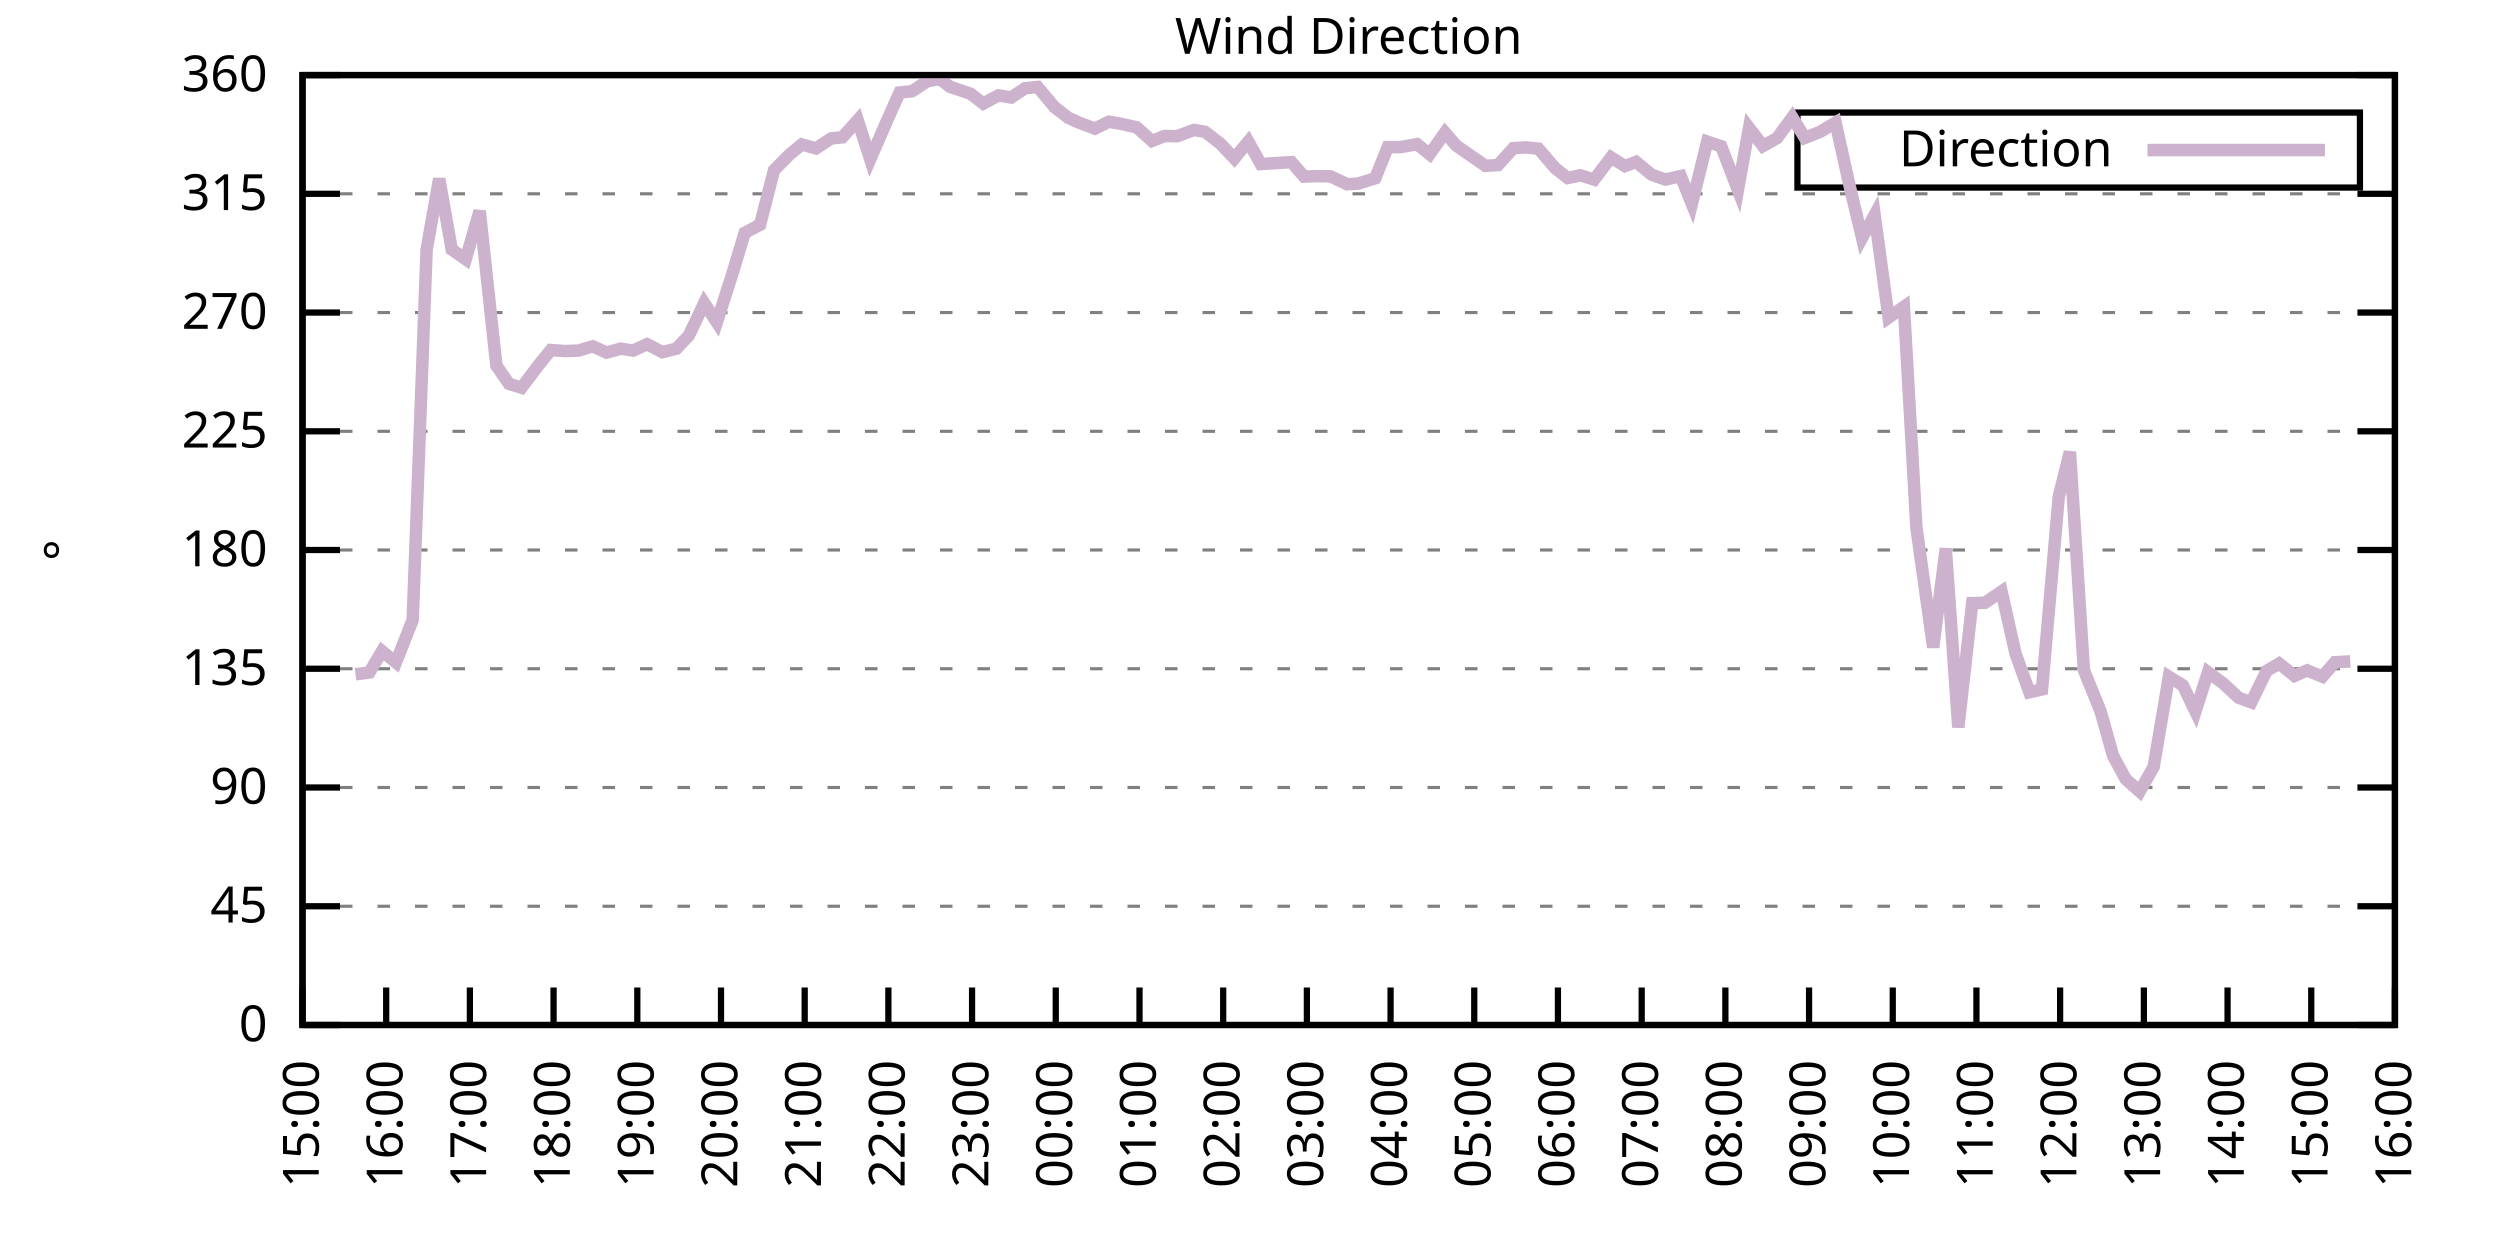
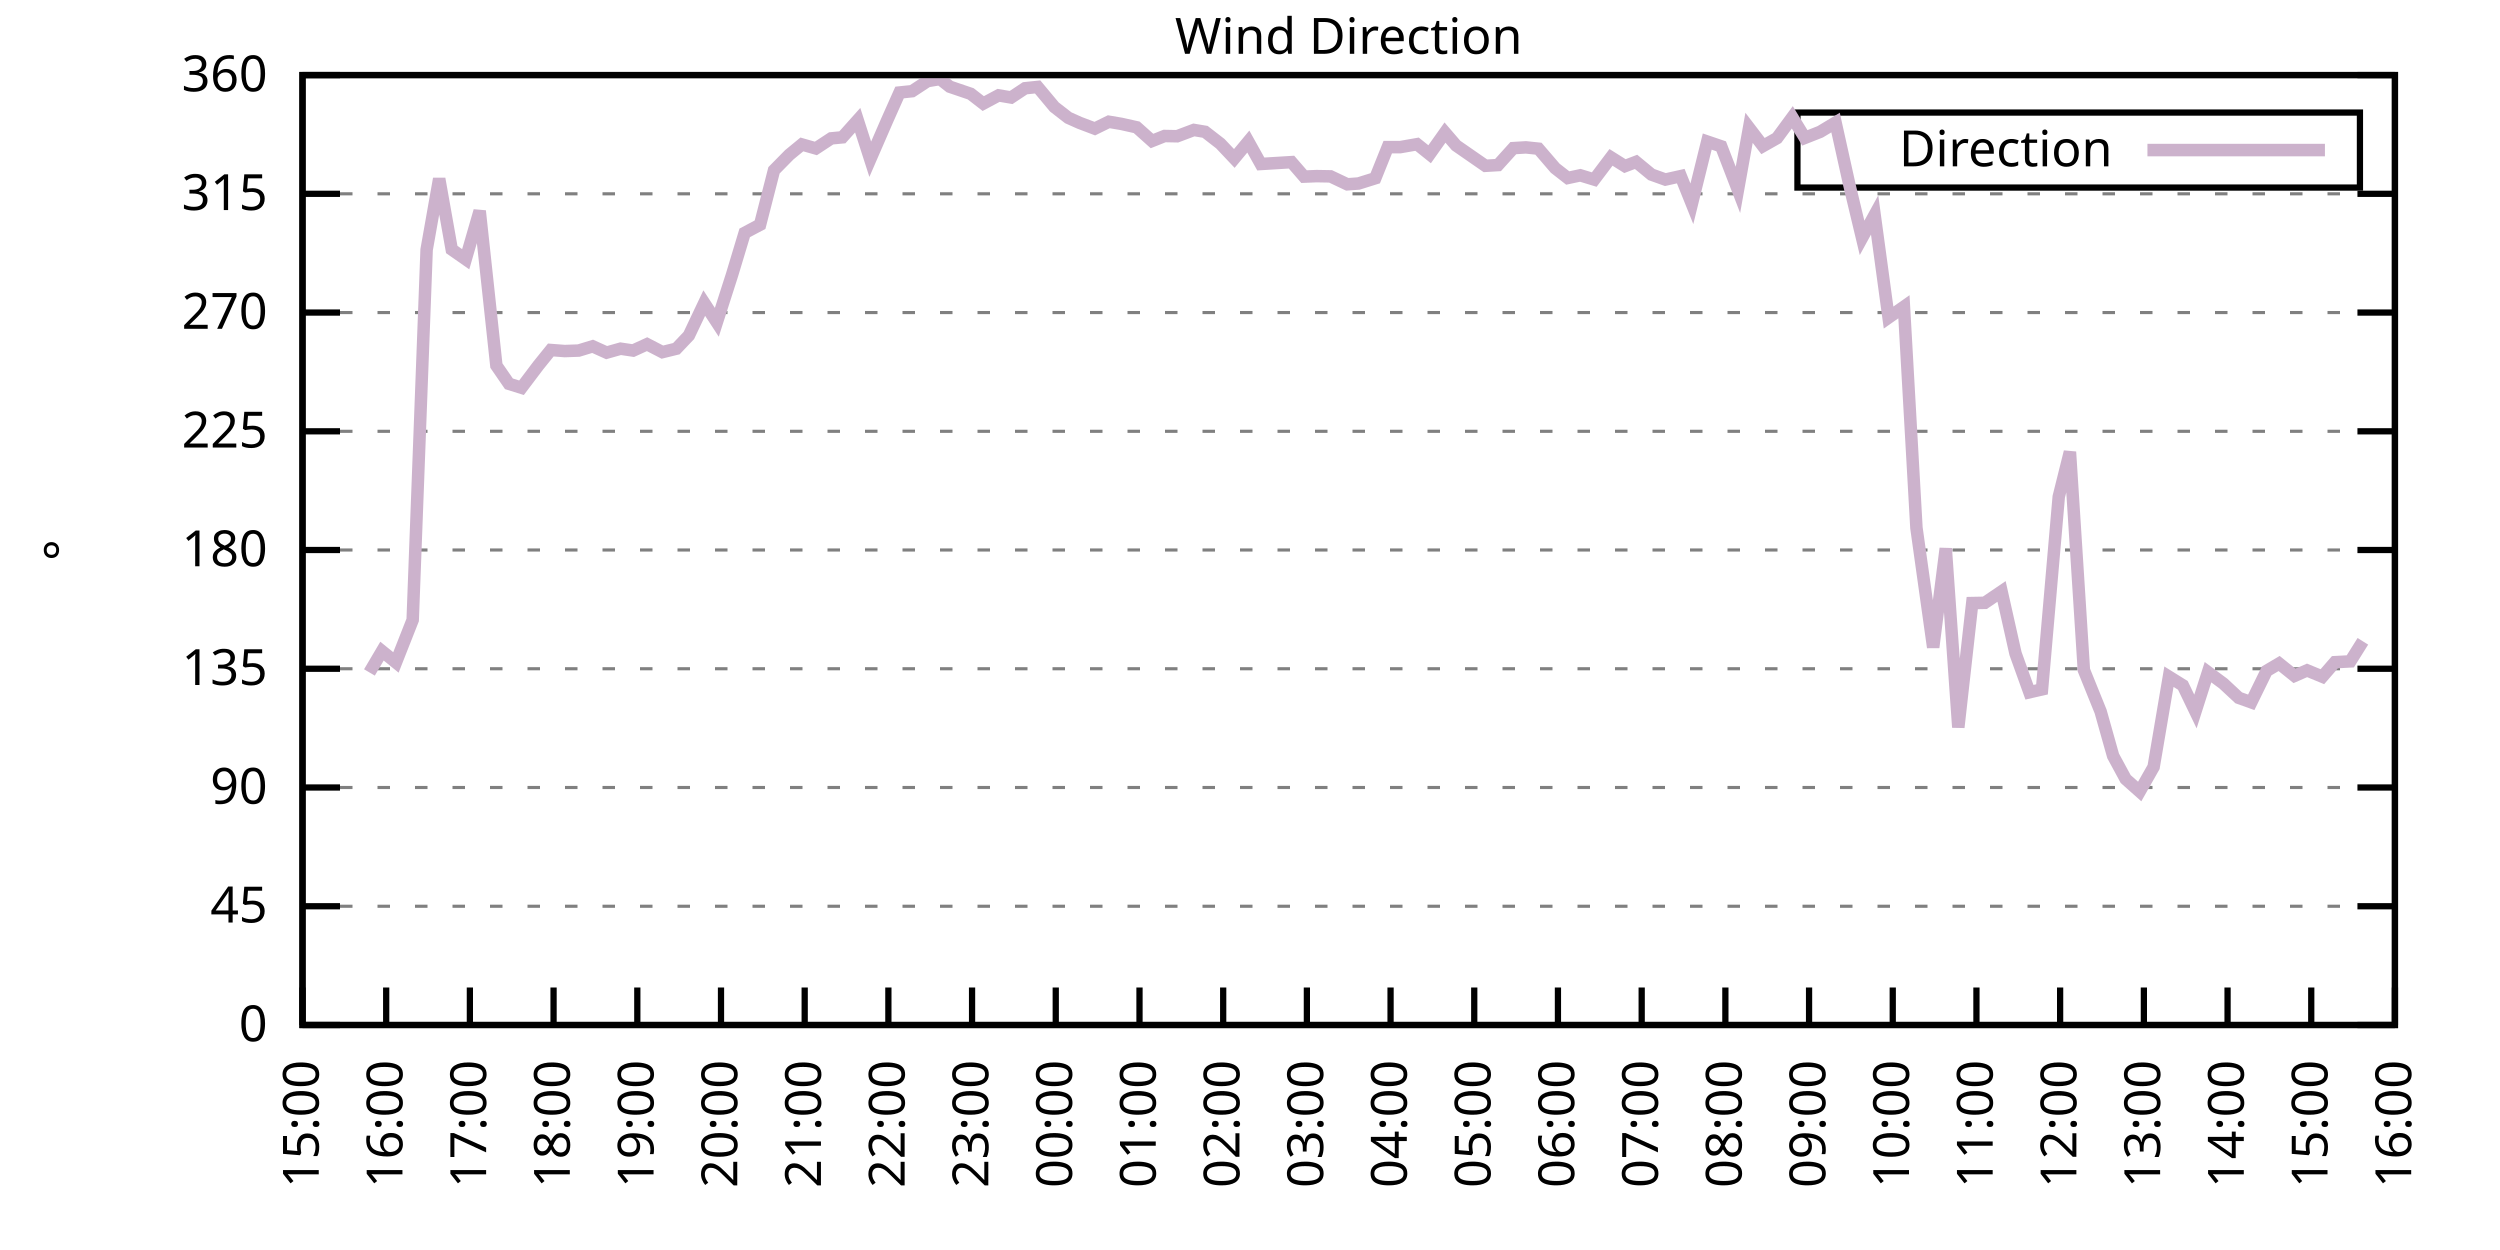
<svg xmlns="http://www.w3.org/2000/svg" xmlns:xlink="http://www.w3.org/1999/xlink" width="400" height="200" viewBox="0 0 400 200">
  <g id="gnuplot_canvas">
    <rect x="0" y="0" width="400" height="200" fill="none" />
    <defs>
      <circle id="gpDot" r="0.5" stroke-width="0.5" stroke="currentColor" />
      <path id="gpPt0" stroke-width="0.333" stroke="currentColor" d="M-1,0 h2 M0,-1 v2" />
      <path id="gpPt1" stroke-width="0.333" stroke="currentColor" d="M-1,-1 L1,1 M1,-1 L-1,1" />
      <path id="gpPt2" stroke-width="0.333" stroke="currentColor" d="M-1,0 L1,0 M0,-1 L0,1 M-1,-1 L1,1 M-1,1 L1,-1" />
      <rect id="gpPt3" stroke-width="0.333" stroke="currentColor" x="-1" y="-1" width="2" height="2" />
      <rect id="gpPt4" stroke-width="0.333" stroke="currentColor" fill="currentColor" x="-1" y="-1" width="2" height="2" />
      <circle id="gpPt5" stroke-width="0.333" stroke="currentColor" cx="0" cy="0" r="1" />
      <use xlink:href="#gpPt5" id="gpPt6" fill="currentColor" stroke="none" />
      <path id="gpPt7" stroke-width="0.333" stroke="currentColor" d="M0,-1.33 L-1.33,0.67 L1.33,0.67 z" />
      <use xlink:href="#gpPt7" id="gpPt8" fill="currentColor" stroke="none" />
      <use xlink:href="#gpPt7" id="gpPt9" stroke="currentColor" transform="rotate(180)" />
      <use xlink:href="#gpPt9" id="gpPt10" fill="currentColor" stroke="none" />
      <use xlink:href="#gpPt3" id="gpPt11" stroke="currentColor" transform="rotate(45)" />
      <use xlink:href="#gpPt11" id="gpPt12" fill="currentColor" stroke="none" />
      <path id="gpPt13" stroke-width="0.333" stroke="currentColor" d="M0,1.330 L1.265,0.411 L0.782,-1.067 L-0.782,-1.076 L-1.265,0.411 z" />
      <use xlink:href="#gpPt13" id="gpPt14" fill="currentColor" stroke="none" />
      <filter id="textbox" filterUnits="objectBoundingBox" x="0" y="0" height="1" width="1">
        <feFlood flood-color="white" flood-opacity="1" result="bgnd" />
        <feComposite in="SourceGraphic" in2="bgnd" operator="atop" />
      </filter>
      <filter id="greybox" filterUnits="objectBoundingBox" x="0" y="0" height="1" width="1">
        <feFlood flood-color="lightgrey" flood-opacity="1" result="grey" />
        <feComposite in="SourceGraphic" in2="grey" operator="atop" />
      </filter>
    </defs>
    <g fill="none" color="white" stroke="currentColor" stroke-width="1.00" stroke-linecap="butt" stroke-linejoin="miter">
</g>
    <g fill="none" color="black" stroke="currentColor" stroke-width="1.00" stroke-linecap="butt" stroke-linejoin="miter">
      <g stroke="none" shape-rendering="crispEdges">
        <polygon fill="rgb(255, 255, 255)" points="48.40,164.00 383.18,164.00 383.18,12.02 48.40,12.02 " />
      </g>
    </g>
    <g fill="none" color="black" stroke="currentColor" stroke-width="1.00" stroke-linecap="butt" stroke-linejoin="miter">
</g>
    <g fill="none" color="black" stroke="black" stroke-width="0.50" stroke-linecap="butt" stroke-linejoin="miter">
</g>
    <g fill="none" color="gray" stroke="currentColor" stroke-width="0.50" stroke-linecap="butt" stroke-linejoin="miter">
      <path stroke="gray" stroke-dasharray="2,4" class="gridline" d="M48.40,164.00 L383.19,164.00  " />
    </g>
    <g fill="none" color="gray" stroke="gray" stroke-width="1.00" stroke-linecap="butt" stroke-linejoin="miter">
</g>
    <g fill="none" color="black" stroke="currentColor" stroke-width="1.00" stroke-linecap="butt" stroke-linejoin="miter">
      <path stroke="black" d="M48.40,164.00 L54.40,164.00 M383.19,164.00 L377.19,164.00  " />
      <g transform="translate(42.80,166.60)" stroke="none" fill="black" font-family="Sans" font-size="8.00" text-anchor="end">
        <text>
          <tspan font-family="Sans"> 0</tspan>
        </text>
      </g>
    </g>
    <g fill="none" color="black" stroke="currentColor" stroke-width="1.00" stroke-linecap="butt" stroke-linejoin="miter">
</g>
    <g fill="none" color="black" stroke="black" stroke-width="0.50" stroke-linecap="butt" stroke-linejoin="miter">
</g>
    <g fill="none" color="gray" stroke="currentColor" stroke-width="0.50" stroke-linecap="butt" stroke-linejoin="miter">
      <path stroke="gray" stroke-dasharray="2,4" class="gridline" d="M48.40,145.00 L383.19,145.00  " />
    </g>
    <g fill="none" color="gray" stroke="gray" stroke-width="1.00" stroke-linecap="butt" stroke-linejoin="miter">
</g>
    <g fill="none" color="black" stroke="currentColor" stroke-width="1.00" stroke-linecap="butt" stroke-linejoin="miter">
      <path stroke="black" d="M48.40,145.00 L54.40,145.00 M383.19,145.00 L377.19,145.00  " />
      <g transform="translate(42.80,147.60)" stroke="none" fill="black" font-family="Sans" font-size="8.00" text-anchor="end">
        <text>
          <tspan font-family="Sans"> 45</tspan>
        </text>
      </g>
    </g>
    <g fill="none" color="black" stroke="currentColor" stroke-width="1.00" stroke-linecap="butt" stroke-linejoin="miter">
</g>
    <g fill="none" color="black" stroke="black" stroke-width="0.50" stroke-linecap="butt" stroke-linejoin="miter">
</g>
    <g fill="none" color="gray" stroke="currentColor" stroke-width="0.50" stroke-linecap="butt" stroke-linejoin="miter">
      <path stroke="gray" stroke-dasharray="2,4" class="gridline" d="M48.40,126.00 L383.19,126.00  " />
    </g>
    <g fill="none" color="gray" stroke="gray" stroke-width="1.00" stroke-linecap="butt" stroke-linejoin="miter">
</g>
    <g fill="none" color="black" stroke="currentColor" stroke-width="1.00" stroke-linecap="butt" stroke-linejoin="miter">
      <path stroke="black" d="M48.40,126.00 L54.40,126.00 M383.19,126.00 L377.19,126.00  " />
      <g transform="translate(42.80,128.60)" stroke="none" fill="black" font-family="Sans" font-size="8.00" text-anchor="end">
        <text>
          <tspan font-family="Sans"> 90</tspan>
        </text>
      </g>
    </g>
    <g fill="none" color="black" stroke="currentColor" stroke-width="1.00" stroke-linecap="butt" stroke-linejoin="miter">
</g>
    <g fill="none" color="black" stroke="black" stroke-width="0.50" stroke-linecap="butt" stroke-linejoin="miter">
</g>
    <g fill="none" color="gray" stroke="currentColor" stroke-width="0.50" stroke-linecap="butt" stroke-linejoin="miter">
      <path stroke="gray" stroke-dasharray="2,4" class="gridline" d="M48.40,107.00 L383.19,107.00  " />
    </g>
    <g fill="none" color="gray" stroke="gray" stroke-width="1.00" stroke-linecap="butt" stroke-linejoin="miter">
</g>
    <g fill="none" color="black" stroke="currentColor" stroke-width="1.00" stroke-linecap="butt" stroke-linejoin="miter">
      <path stroke="black" d="M48.40,107.00 L54.40,107.00 M383.19,107.00 L377.19,107.00  " />
      <g transform="translate(42.80,109.60)" stroke="none" fill="black" font-family="Sans" font-size="8.00" text-anchor="end">
        <text>
          <tspan font-family="Sans"> 135</tspan>
        </text>
      </g>
    </g>
    <g fill="none" color="black" stroke="currentColor" stroke-width="1.00" stroke-linecap="butt" stroke-linejoin="miter">
</g>
    <g fill="none" color="black" stroke="black" stroke-width="0.50" stroke-linecap="butt" stroke-linejoin="miter">
</g>
    <g fill="none" color="gray" stroke="currentColor" stroke-width="0.50" stroke-linecap="butt" stroke-linejoin="miter">
      <path stroke="gray" stroke-dasharray="2,4" class="gridline" d="M48.40,88.00 L383.19,88.00  " />
    </g>
    <g fill="none" color="gray" stroke="gray" stroke-width="1.00" stroke-linecap="butt" stroke-linejoin="miter">
</g>
    <g fill="none" color="black" stroke="currentColor" stroke-width="1.00" stroke-linecap="butt" stroke-linejoin="miter">
      <path stroke="black" d="M48.40,88.00 L54.40,88.00 M383.19,88.00 L377.19,88.00  " />
      <g transform="translate(42.80,90.60)" stroke="none" fill="black" font-family="Sans" font-size="8.00" text-anchor="end">
        <text>
          <tspan font-family="Sans"> 180</tspan>
        </text>
      </g>
    </g>
    <g fill="none" color="black" stroke="currentColor" stroke-width="1.00" stroke-linecap="butt" stroke-linejoin="miter">
</g>
    <g fill="none" color="black" stroke="black" stroke-width="0.50" stroke-linecap="butt" stroke-linejoin="miter">
</g>
    <g fill="none" color="gray" stroke="currentColor" stroke-width="0.50" stroke-linecap="butt" stroke-linejoin="miter">
      <path stroke="gray" stroke-dasharray="2,4" class="gridline" d="M48.40,69.01 L383.19,69.01  " />
    </g>
    <g fill="none" color="gray" stroke="gray" stroke-width="1.00" stroke-linecap="butt" stroke-linejoin="miter">
</g>
    <g fill="none" color="black" stroke="currentColor" stroke-width="1.00" stroke-linecap="butt" stroke-linejoin="miter">
      <path stroke="black" d="M48.40,69.01 L54.40,69.01 M383.19,69.01 L377.19,69.01  " />
      <g transform="translate(42.80,71.61)" stroke="none" fill="black" font-family="Sans" font-size="8.00" text-anchor="end">
        <text>
          <tspan font-family="Sans"> 225</tspan>
        </text>
      </g>
    </g>
    <g fill="none" color="black" stroke="currentColor" stroke-width="1.00" stroke-linecap="butt" stroke-linejoin="miter">
</g>
    <g fill="none" color="black" stroke="black" stroke-width="0.50" stroke-linecap="butt" stroke-linejoin="miter">
</g>
    <g fill="none" color="gray" stroke="currentColor" stroke-width="0.50" stroke-linecap="butt" stroke-linejoin="miter">
      <path stroke="gray" stroke-dasharray="2,4" class="gridline" d="M48.40,50.01 L383.19,50.01  " />
    </g>
    <g fill="none" color="gray" stroke="gray" stroke-width="1.00" stroke-linecap="butt" stroke-linejoin="miter">
</g>
    <g fill="none" color="black" stroke="currentColor" stroke-width="1.00" stroke-linecap="butt" stroke-linejoin="miter">
      <path stroke="black" d="M48.40,50.01 L54.40,50.01 M383.19,50.01 L377.19,50.01  " />
      <g transform="translate(42.80,52.61)" stroke="none" fill="black" font-family="Sans" font-size="8.00" text-anchor="end">
        <text>
          <tspan font-family="Sans"> 270</tspan>
        </text>
      </g>
    </g>
    <g fill="none" color="black" stroke="currentColor" stroke-width="1.00" stroke-linecap="butt" stroke-linejoin="miter">
</g>
    <g fill="none" color="black" stroke="black" stroke-width="0.50" stroke-linecap="butt" stroke-linejoin="miter">
</g>
    <g fill="none" color="gray" stroke="currentColor" stroke-width="0.50" stroke-linecap="butt" stroke-linejoin="miter">
      <path stroke="gray" stroke-dasharray="2,4" class="gridline" d="M48.40,31.01 L383.19,31.01  " />
    </g>
    <g fill="none" color="gray" stroke="gray" stroke-width="1.00" stroke-linecap="butt" stroke-linejoin="miter">
</g>
    <g fill="none" color="black" stroke="currentColor" stroke-width="1.00" stroke-linecap="butt" stroke-linejoin="miter">
      <path stroke="black" d="M48.40,31.01 L54.40,31.01 M383.19,31.01 L377.19,31.01  " />
      <g transform="translate(42.80,33.61)" stroke="none" fill="black" font-family="Sans" font-size="8.00" text-anchor="end">
        <text>
          <tspan font-family="Sans"> 315</tspan>
        </text>
      </g>
    </g>
    <g fill="none" color="black" stroke="currentColor" stroke-width="1.00" stroke-linecap="butt" stroke-linejoin="miter">
</g>
    <g fill="none" color="black" stroke="black" stroke-width="0.50" stroke-linecap="butt" stroke-linejoin="miter">
</g>
    <g fill="none" color="gray" stroke="currentColor" stroke-width="0.50" stroke-linecap="butt" stroke-linejoin="miter">
      <path stroke="gray" stroke-dasharray="2,4" class="gridline" d="M48.40,12.01 L383.19,12.01  " />
    </g>
    <g fill="none" color="gray" stroke="gray" stroke-width="1.00" stroke-linecap="butt" stroke-linejoin="miter">
</g>
    <g fill="none" color="black" stroke="currentColor" stroke-width="1.00" stroke-linecap="butt" stroke-linejoin="miter">
      <path stroke="black" d="M48.40,12.01 L54.40,12.01 M383.19,12.01 L377.19,12.01  " />
      <g transform="translate(42.80,14.61)" stroke="none" fill="black" font-family="Sans" font-size="8.00" text-anchor="end">
        <text>
          <tspan font-family="Sans"> 360</tspan>
        </text>
      </g>
    </g>
    <g fill="none" color="black" stroke="currentColor" stroke-width="1.00" stroke-linecap="butt" stroke-linejoin="miter">
      <path stroke="black" d="M48.40,164.00 L48.40,158.00  " />
      <g transform="translate(51.00,169.60) rotate(270.00)" stroke="none" fill="black" font-family="Sans" font-size="8.00" text-anchor="end">
        <text>
          <tspan font-family="Sans">15:00</tspan>
        </text>
      </g>
    </g>
    <g fill="none" color="black" stroke="currentColor" stroke-width="1.00" stroke-linecap="butt" stroke-linejoin="miter">
      <path stroke="black" d="M61.79,164.00 L61.79,158.00  " />
      <g transform="translate(64.39,169.60) rotate(270.00)" stroke="none" fill="black" font-family="Sans" font-size="8.00" text-anchor="end">
        <text>
          <tspan font-family="Sans">16:00</tspan>
        </text>
      </g>
    </g>
    <g fill="none" color="black" stroke="currentColor" stroke-width="1.00" stroke-linecap="butt" stroke-linejoin="miter">
      <path stroke="black" d="M75.18,164.00 L75.18,158.00  " />
      <g transform="translate(77.78,169.60) rotate(270.00)" stroke="none" fill="black" font-family="Sans" font-size="8.00" text-anchor="end">
        <text>
          <tspan font-family="Sans">17:00</tspan>
        </text>
      </g>
    </g>
    <g fill="none" color="black" stroke="currentColor" stroke-width="1.00" stroke-linecap="butt" stroke-linejoin="miter">
      <path stroke="black" d="M88.57,164.00 L88.57,158.00  " />
      <g transform="translate(91.17,169.60) rotate(270.00)" stroke="none" fill="black" font-family="Sans" font-size="8.00" text-anchor="end">
        <text>
          <tspan font-family="Sans">18:00</tspan>
        </text>
      </g>
    </g>
    <g fill="none" color="black" stroke="currentColor" stroke-width="1.00" stroke-linecap="butt" stroke-linejoin="miter">
      <path stroke="black" d="M101.97,164.00 L101.97,158.00  " />
      <g transform="translate(104.57,169.60) rotate(270.00)" stroke="none" fill="black" font-family="Sans" font-size="8.00" text-anchor="end">
        <text>
          <tspan font-family="Sans">19:00</tspan>
        </text>
      </g>
    </g>
    <g fill="none" color="black" stroke="currentColor" stroke-width="1.00" stroke-linecap="butt" stroke-linejoin="miter">
      <path stroke="black" d="M115.36,164.00 L115.36,158.00  " />
      <g transform="translate(117.96,169.60) rotate(270.00)" stroke="none" fill="black" font-family="Sans" font-size="8.00" text-anchor="end">
        <text>
          <tspan font-family="Sans">20:00</tspan>
        </text>
      </g>
    </g>
    <g fill="none" color="black" stroke="currentColor" stroke-width="1.00" stroke-linecap="butt" stroke-linejoin="miter">
      <path stroke="black" d="M128.75,164.00 L128.75,158.00  " />
      <g transform="translate(131.35,169.60) rotate(270.00)" stroke="none" fill="black" font-family="Sans" font-size="8.00" text-anchor="end">
        <text>
          <tspan font-family="Sans">21:00</tspan>
        </text>
      </g>
    </g>
    <g fill="none" color="black" stroke="currentColor" stroke-width="1.00" stroke-linecap="butt" stroke-linejoin="miter">
      <path stroke="black" d="M142.14,164.00 L142.14,158.00  " />
      <g transform="translate(144.74,169.60) rotate(270.00)" stroke="none" fill="black" font-family="Sans" font-size="8.00" text-anchor="end">
        <text>
          <tspan font-family="Sans">22:00</tspan>
        </text>
      </g>
    </g>
    <g fill="none" color="black" stroke="currentColor" stroke-width="1.00" stroke-linecap="butt" stroke-linejoin="miter">
      <path stroke="black" d="M155.53,164.00 L155.53,158.00  " />
      <g transform="translate(158.13,169.60) rotate(270.00)" stroke="none" fill="black" font-family="Sans" font-size="8.00" text-anchor="end">
        <text>
          <tspan font-family="Sans">23:00</tspan>
        </text>
      </g>
    </g>
    <g fill="none" color="black" stroke="currentColor" stroke-width="1.00" stroke-linecap="butt" stroke-linejoin="miter">
      <path stroke="black" d="M168.92,164.00 L168.92,158.00  " />
      <g transform="translate(171.52,169.60) rotate(270.00)" stroke="none" fill="black" font-family="Sans" font-size="8.00" text-anchor="end">
        <text>
          <tspan font-family="Sans">00:00</tspan>
        </text>
      </g>
    </g>
    <g fill="none" color="black" stroke="currentColor" stroke-width="1.00" stroke-linecap="butt" stroke-linejoin="miter">
      <path stroke="black" d="M182.32,164.00 L182.32,158.00  " />
      <g transform="translate(184.92,169.60) rotate(270.00)" stroke="none" fill="black" font-family="Sans" font-size="8.00" text-anchor="end">
        <text>
          <tspan font-family="Sans">01:00</tspan>
        </text>
      </g>
    </g>
    <g fill="none" color="black" stroke="currentColor" stroke-width="1.00" stroke-linecap="butt" stroke-linejoin="miter">
      <path stroke="black" d="M195.71,164.00 L195.71,158.00  " />
      <g transform="translate(198.31,169.60) rotate(270.00)" stroke="none" fill="black" font-family="Sans" font-size="8.00" text-anchor="end">
        <text>
          <tspan font-family="Sans">02:00</tspan>
        </text>
      </g>
    </g>
    <g fill="none" color="black" stroke="currentColor" stroke-width="1.00" stroke-linecap="butt" stroke-linejoin="miter">
      <path stroke="black" d="M209.10,164.00 L209.10,158.00  " />
      <g transform="translate(211.70,169.60) rotate(270.00)" stroke="none" fill="black" font-family="Sans" font-size="8.00" text-anchor="end">
        <text>
          <tspan font-family="Sans">03:00</tspan>
        </text>
      </g>
    </g>
    <g fill="none" color="black" stroke="currentColor" stroke-width="1.00" stroke-linecap="butt" stroke-linejoin="miter">
      <path stroke="black" d="M222.49,164.00 L222.49,158.00  " />
      <g transform="translate(225.09,169.60) rotate(270.00)" stroke="none" fill="black" font-family="Sans" font-size="8.00" text-anchor="end">
        <text>
          <tspan font-family="Sans">04:00</tspan>
        </text>
      </g>
    </g>
    <g fill="none" color="black" stroke="currentColor" stroke-width="1.00" stroke-linecap="butt" stroke-linejoin="miter">
      <path stroke="black" d="M235.88,164.00 L235.88,158.00  " />
      <g transform="translate(238.48,169.60) rotate(270.00)" stroke="none" fill="black" font-family="Sans" font-size="8.00" text-anchor="end">
        <text>
          <tspan font-family="Sans">05:00</tspan>
        </text>
      </g>
    </g>
    <g fill="none" color="black" stroke="currentColor" stroke-width="1.00" stroke-linecap="butt" stroke-linejoin="miter">
      <path stroke="black" d="M249.27,164.00 L249.27,158.00  " />
      <g transform="translate(251.87,169.60) rotate(270.00)" stroke="none" fill="black" font-family="Sans" font-size="8.00" text-anchor="end">
        <text>
          <tspan font-family="Sans">06:00</tspan>
        </text>
      </g>
    </g>
    <g fill="none" color="black" stroke="currentColor" stroke-width="1.00" stroke-linecap="butt" stroke-linejoin="miter">
      <path stroke="black" d="M262.67,164.00 L262.67,158.00  " />
      <g transform="translate(265.27,169.60) rotate(270.00)" stroke="none" fill="black" font-family="Sans" font-size="8.00" text-anchor="end">
        <text>
          <tspan font-family="Sans">07:00</tspan>
        </text>
      </g>
    </g>
    <g fill="none" color="black" stroke="currentColor" stroke-width="1.00" stroke-linecap="butt" stroke-linejoin="miter">
      <path stroke="black" d="M276.06,164.00 L276.06,158.00  " />
      <g transform="translate(278.66,169.60) rotate(270.00)" stroke="none" fill="black" font-family="Sans" font-size="8.00" text-anchor="end">
        <text>
          <tspan font-family="Sans">08:00</tspan>
        </text>
      </g>
    </g>
    <g fill="none" color="black" stroke="currentColor" stroke-width="1.00" stroke-linecap="butt" stroke-linejoin="miter">
      <path stroke="black" d="M289.45,164.00 L289.45,158.00  " />
      <g transform="translate(292.05,169.60) rotate(270.00)" stroke="none" fill="black" font-family="Sans" font-size="8.00" text-anchor="end">
        <text>
          <tspan font-family="Sans">09:00</tspan>
        </text>
      </g>
    </g>
    <g fill="none" color="black" stroke="currentColor" stroke-width="1.00" stroke-linecap="butt" stroke-linejoin="miter">
      <path stroke="black" d="M302.84,164.00 L302.84,158.00  " />
      <g transform="translate(305.44,169.60) rotate(270.00)" stroke="none" fill="black" font-family="Sans" font-size="8.00" text-anchor="end">
        <text>
          <tspan font-family="Sans">10:00</tspan>
        </text>
      </g>
    </g>
    <g fill="none" color="black" stroke="currentColor" stroke-width="1.00" stroke-linecap="butt" stroke-linejoin="miter">
      <path stroke="black" d="M316.23,164.00 L316.23,158.00  " />
      <g transform="translate(318.83,169.60) rotate(270.00)" stroke="none" fill="black" font-family="Sans" font-size="8.00" text-anchor="end">
        <text>
          <tspan font-family="Sans">11:00</tspan>
        </text>
      </g>
    </g>
    <g fill="none" color="black" stroke="currentColor" stroke-width="1.00" stroke-linecap="butt" stroke-linejoin="miter">
      <path stroke="black" d="M329.62,164.00 L329.62,158.00  " />
      <g transform="translate(332.22,169.60) rotate(270.00)" stroke="none" fill="black" font-family="Sans" font-size="8.00" text-anchor="end">
        <text>
          <tspan font-family="Sans">12:00</tspan>
        </text>
      </g>
    </g>
    <g fill="none" color="black" stroke="currentColor" stroke-width="1.00" stroke-linecap="butt" stroke-linejoin="miter">
      <path stroke="black" d="M343.02,164.00 L343.02,158.00  " />
      <g transform="translate(345.62,169.60) rotate(270.00)" stroke="none" fill="black" font-family="Sans" font-size="8.00" text-anchor="end">
        <text>
          <tspan font-family="Sans">13:00</tspan>
        </text>
      </g>
    </g>
    <g fill="none" color="black" stroke="currentColor" stroke-width="1.00" stroke-linecap="butt" stroke-linejoin="miter">
      <path stroke="black" d="M356.41,164.00 L356.41,158.00  " />
      <g transform="translate(359.01,169.60) rotate(270.00)" stroke="none" fill="black" font-family="Sans" font-size="8.00" text-anchor="end">
        <text>
          <tspan font-family="Sans">14:00</tspan>
        </text>
      </g>
    </g>
    <g fill="none" color="black" stroke="currentColor" stroke-width="1.00" stroke-linecap="butt" stroke-linejoin="miter">
      <path stroke="black" d="M369.80,164.00 L369.80,158.00  " />
      <g transform="translate(372.40,169.60) rotate(270.00)" stroke="none" fill="black" font-family="Sans" font-size="8.00" text-anchor="end">
        <text>
          <tspan font-family="Sans">15:00</tspan>
        </text>
      </g>
    </g>
    <g fill="none" color="black" stroke="currentColor" stroke-width="1.00" stroke-linecap="butt" stroke-linejoin="miter">
      <path stroke="black" d="M383.19,164.00 L383.19,158.00  " />
      <g transform="translate(385.79,169.60) rotate(270.00)" stroke="none" fill="black" font-family="Sans" font-size="8.00" text-anchor="end">
        <text>
          <tspan font-family="Sans">16:00</tspan>
        </text>
      </g>
    </g>
    <g fill="none" color="black" stroke="currentColor" stroke-width="1.00" stroke-linecap="butt" stroke-linejoin="miter">
</g>
    <g fill="none" color="black" stroke="currentColor" stroke-width="1.00" stroke-linecap="butt" stroke-linejoin="miter">
      <path stroke="black" d="M48.40,12.01 L48.40,164.00 L383.19,164.00 L383.19,12.01 L48.40,12.01 Z  " />
    </g>
    <g fill="none" color="black" stroke="currentColor" stroke-width="1.00" stroke-linecap="butt" stroke-linejoin="miter">
</g>
    <g fill="none" color="black" stroke="currentColor" stroke-width="1.00" stroke-linecap="butt" stroke-linejoin="miter">
      <path stroke="black" d="M287.59,30.01 L287.59,18.01 L377.59,18.01 L377.59,30.01 L287.59,30.01 Z  " />
    </g>
    <g id="Wind_direction_plot_1">
      <g fill="none" color="white" stroke="black" stroke-width="2.00" stroke-linecap="butt" stroke-linejoin="miter">
</g>
      <g fill="none" color="black" stroke="currentColor" stroke-width="2.00" stroke-linecap="butt" stroke-linejoin="miter">
        <g transform="translate(337.99,26.61)" stroke="none" fill="black" font-family="Sans" font-size="8.00" text-anchor="end">
          <text>
            <tspan font-family="Sans">Direction</tspan>
          </text>
        </g>
      </g>
      <g fill="none" color="black" stroke="currentColor" stroke-width="2.00" stroke-linecap="butt" stroke-linejoin="miter">
-         <path stroke="rgb(204, 178, 204)" d="M343.59,24.01 L371.99,24.01 M56.88,107.89 L59.11,107.59 L61.12,104.18 L63.35,105.99 L66.03,99.19 L68.26,39.96   L70.27,28.60 L72.28,39.92 L74.51,41.48 L76.75,33.75 L79.42,58.49 L81.43,61.41 L83.44,62.04 L86.12,58.49   L88.13,56.00 L90.36,56.17 L92.59,56.09 L94.82,55.41 L97.06,56.42 L99.29,55.79 L101.30,56.09 L103.53,55.07   L105.98,56.34 L108.22,55.79 L110.22,53.68 L112.68,48.49 L114.69,51.57 L117.14,43.93 L119.15,37.26 L121.61,35.95   L123.84,27.25 L126.29,24.76 L128.30,23.11 L130.54,23.75 L132.99,22.14 L134.78,21.97 L137.23,19.23 L139.24,25.48   L141.92,19.31 L143.93,14.80 L145.94,14.59 L148.39,12.98 L150.40,12.64 L151.96,13.87 L155.31,15.01 L157.32,16.57   L159.77,15.26 L161.78,15.60 L164.01,14.12 L166.02,13.91 L168.70,17.12 L170.93,18.85 L172.72,19.65 L175.17,20.58   L177.41,19.48 L179.41,19.82 L181.87,20.37 L184.32,22.56 L186.33,21.76 L188.34,21.80 L191.02,20.79 L192.81,21.09   L195.26,22.99 L197.49,25.35 L199.73,22.65 L201.73,26.24 L206.64,25.94 L208.65,28.26 L210.66,28.18 L212.89,28.22   L215.57,29.49 L217.36,29.36 L220.04,28.52 L222.04,23.54 L224.05,23.54 L226.73,23.07 L228.74,24.68 L231.20,21.21   L232.98,23.28 L237.67,26.53 L239.68,26.41 L242.13,23.70 L244.14,23.58 L246.15,23.79 L248.83,26.91 L250.84,28.48   L252.85,28.05 L255.08,28.73 L257.76,25.18 L259.99,26.58 L261.77,25.90 L264.23,27.93 L266.46,28.73 L268.92,28.18   L270.70,32.61 L273.16,22.65 L275.39,23.41 L278.07,30.38 L279.85,20.45 L282.08,23.37 L284.32,22.10 L286.77,18.77   L288.78,22.06 L291.23,21.09 L293.69,19.61 L295.92,29.66 L297.93,38.06 L299.94,34.39 L302.17,50.81 L304.63,49.08   L306.63,84.46 L309.31,103.58 L311.32,87.75 L313.33,116.38 L315.56,96.49 L317.57,96.45 L320.25,94.63 L322.48,104.56   L324.71,110.76 L326.72,110.30 L329.40,79.48 L331.19,72.30 L333.42,107.21 L336.10,113.84 L338.10,120.94 L340.11,124.65   L342.35,126.64 L344.58,122.71 L347.03,108.27 L349.26,109.66 L351.27,113.84 L353.28,107.55 L355.74,109.37 L358.19,111.65   L360.20,112.37 L362.66,107.34 L364.66,106.16 L367.12,108.14 L369.13,107.26 L371.58,108.27 L373.59,105.95 L376.05,105.82    " />
+         <path stroke="rgb(204, 178, 204)" d="M343.59,24.01 L371.99,24.01 M59.11,107.59 L61.12,104.18 L63.35,105.99 L66.03,99.19 L68.26,39.96 L70.27,28.60   L72.28,39.92 L74.51,41.48 L76.75,33.75 L79.42,58.49 L81.43,61.41 L83.44,62.04 L86.12,58.49 L88.13,56.00   L90.36,56.17 L92.59,56.09 L94.82,55.41 L97.06,56.42 L99.29,55.79 L101.30,56.09 L103.53,55.07 L105.98,56.34   L108.22,55.79 L110.22,53.68 L112.68,48.49 L114.69,51.57 L117.14,43.93 L119.15,37.26 L121.61,35.95 L123.84,27.25   L126.29,24.76 L128.30,23.11 L130.54,23.75 L132.99,22.14 L134.78,21.97 L137.23,19.23 L139.24,25.48 L141.92,19.31   L143.93,14.80 L145.94,14.59 L148.39,12.98 L150.40,12.64 L151.96,13.87 L155.31,15.01 L157.32,16.57 L159.77,15.26   L161.78,15.60 L164.01,14.12 L166.02,13.91 L168.70,17.12 L170.93,18.85 L172.72,19.65 L175.17,20.58 L177.41,19.48   L179.41,19.82 L181.87,20.37 L184.32,22.56 L186.33,21.76 L188.34,21.80 L191.02,20.79 L192.81,21.09 L195.26,22.99   L197.49,25.35 L199.73,22.65 L201.73,26.24 L206.64,25.94 L208.65,28.26 L210.66,28.18 L212.89,28.22 L215.57,29.49   L217.36,29.36 L220.04,28.52 L222.04,23.54 L224.05,23.54 L226.73,23.07 L228.74,24.68 L231.20,21.21 L232.98,23.28   L237.67,26.53 L239.68,26.41 L242.13,23.70 L244.14,23.58 L246.15,23.79 L248.83,26.91 L250.84,28.48 L252.85,28.05   L255.08,28.73 L257.76,25.18 L259.99,26.58 L261.77,25.90 L264.23,27.93 L266.46,28.73 L268.92,28.18 L270.70,32.61   L273.16,22.65 L275.39,23.41 L278.07,30.38 L279.85,20.45 L282.08,23.37 L284.32,22.10 L286.77,18.77 L288.78,22.06   L291.23,21.09 L293.69,19.61 L295.92,29.66 L297.93,38.06 L299.94,34.39 L302.17,50.81 L304.63,49.08 L306.63,84.46   L309.31,103.58 L311.32,87.75 L313.33,116.38 L315.56,96.49 L317.57,96.45 L320.25,94.63 L322.48,104.56 L324.71,110.76   L326.72,110.30 L329.40,79.48 L331.19,72.30 L333.42,107.21 L336.10,113.84 L338.10,120.94 L340.11,124.65 L342.35,126.64   L344.58,122.71 L347.03,108.27 L349.26,109.66 L351.27,113.84 L353.28,107.55 L355.74,109.37 L358.19,111.65 L360.20,112.37   L362.66,107.34 L364.66,106.16 L367.12,108.14 L369.13,107.26 L371.58,108.27 L373.59,105.95 L376.05,105.82 L378.06,102.61    " />
      </g>
    </g>
    <g fill="none" color="black" stroke="currentColor" stroke-width="2.00" stroke-linecap="butt" stroke-linejoin="miter">
</g>
    <g fill="none" color="black" stroke="black" stroke-width="1.00" stroke-linecap="butt" stroke-linejoin="miter">
</g>
    <g fill="none" color="black" stroke="currentColor" stroke-width="1.00" stroke-linecap="butt" stroke-linejoin="miter">
      <path stroke="black" d="M48.40,12.01 L48.40,164.00 L383.19,164.00 L383.19,12.01 L48.40,12.01 Z  " />
      <g transform="translate(12.80,88.01) rotate(270.00)" stroke="none" fill="black" font-family="Sans" font-size="8.00" text-anchor="middle">
        <text>
          <tspan font-family="Sans">°</tspan>
        </text>
      </g>
    </g>
    <g fill="none" color="black" stroke="currentColor" stroke-width="1.00" stroke-linecap="butt" stroke-linejoin="miter">
</g>
    <g fill="none" color="black" stroke="currentColor" stroke-width="1.00" stroke-linecap="butt" stroke-linejoin="miter">
      <g transform="translate(215.79,8.61)" stroke="none" fill="black" font-family="Sans" font-size="8.00" text-anchor="middle">
        <text>
          <tspan font-family="Sans">Wind Direction</tspan>
        </text>
      </g>
    </g>
    <g fill="none" color="black" stroke="currentColor" stroke-width="1.00" stroke-linecap="butt" stroke-linejoin="miter">
</g>
  </g>
</svg>
